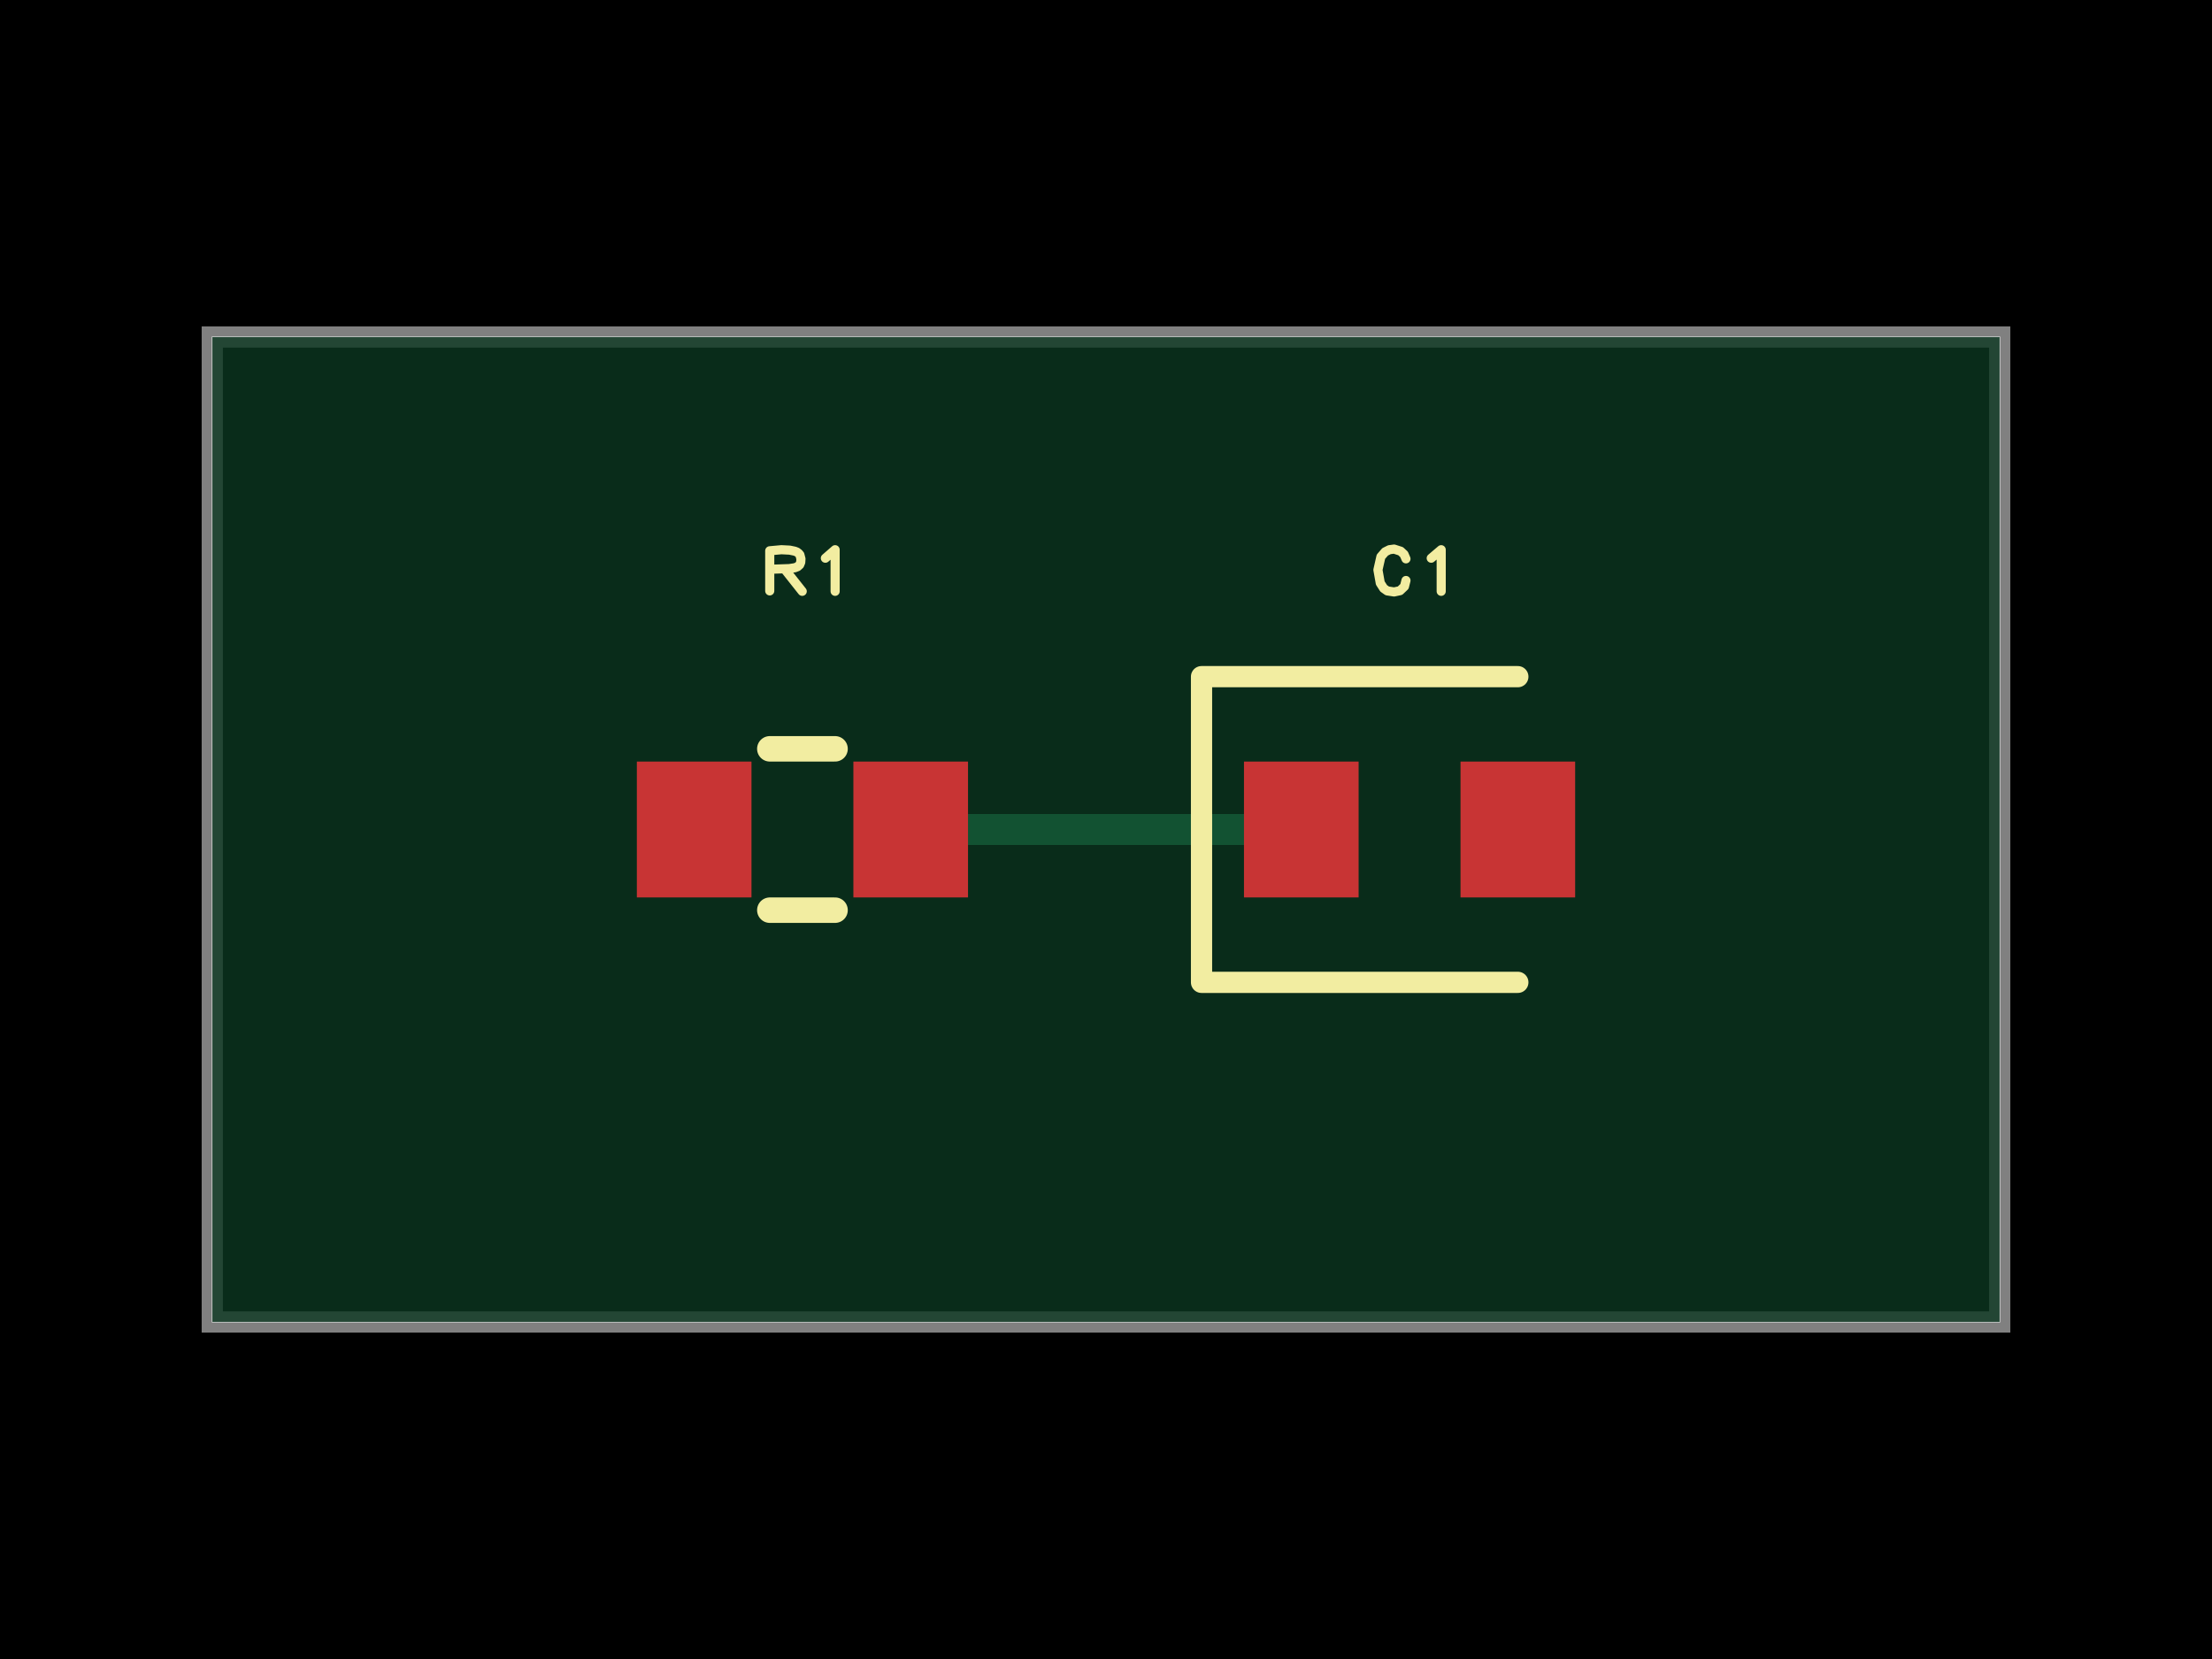
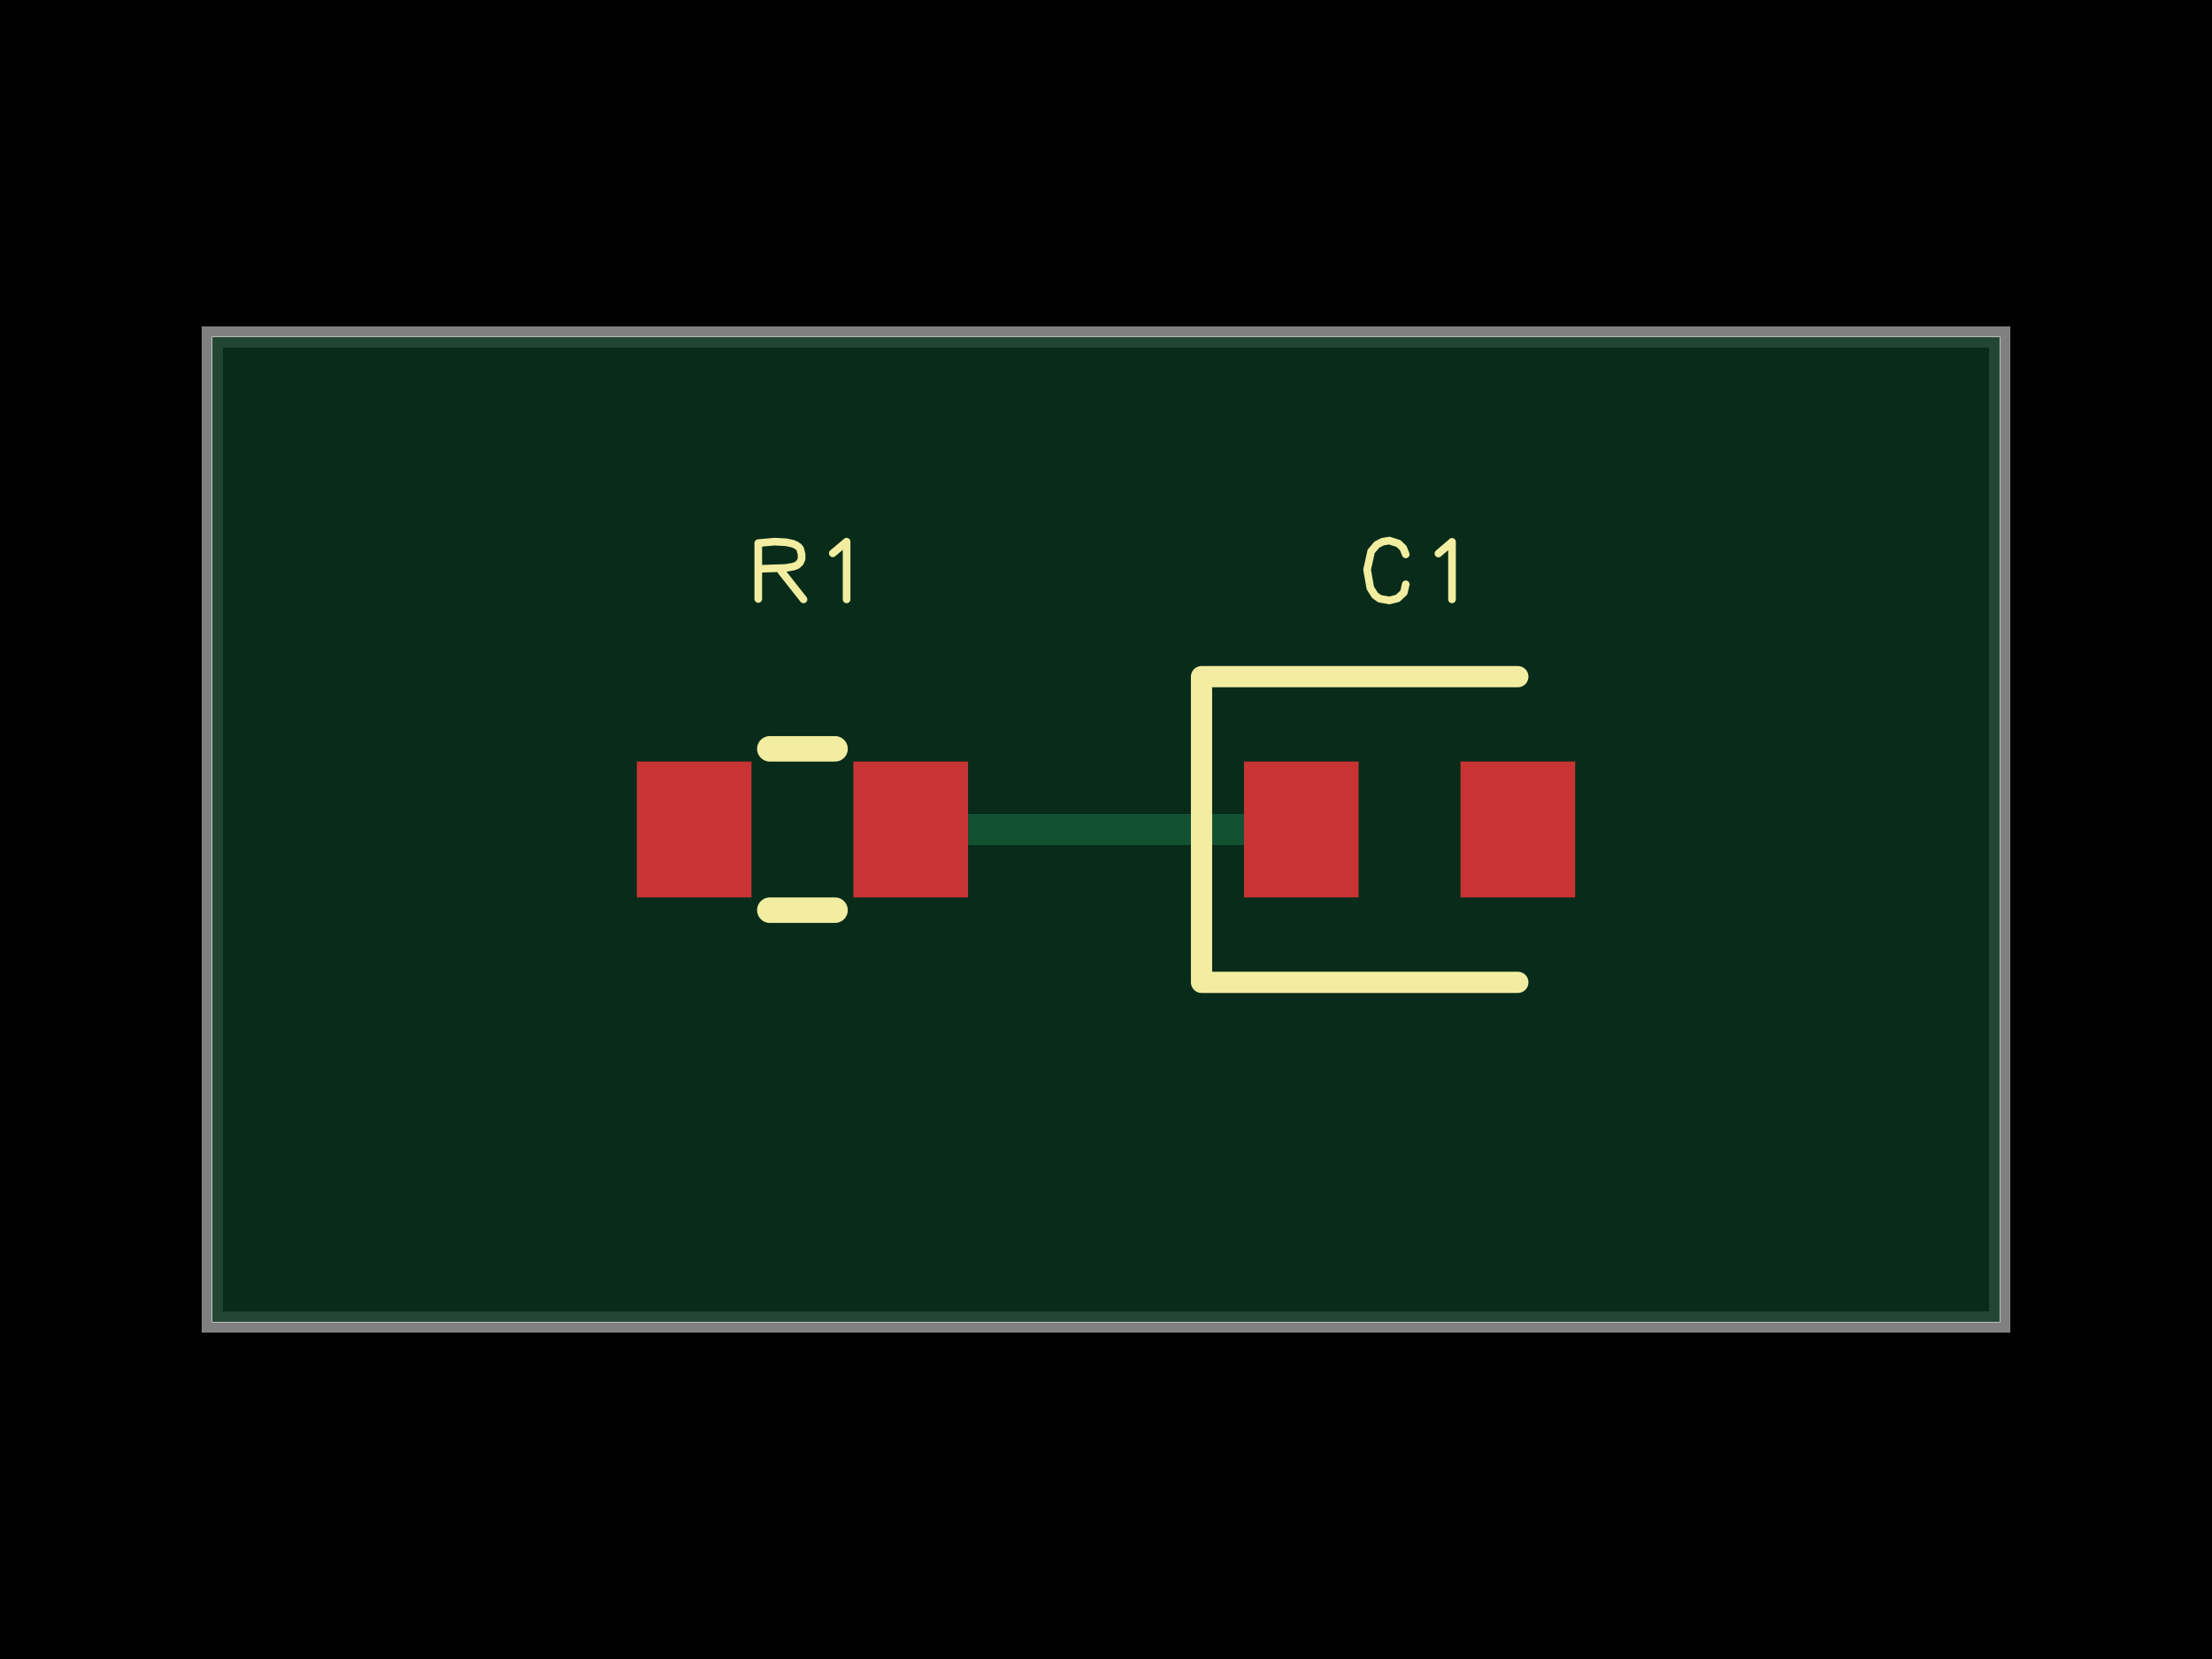
<svg xmlns="http://www.w3.org/2000/svg" width="800" height="600" data-software-used-string="@tscircuit/core@0.0.1404">
  <style />
  <rect class="boundary" x="0" y="0" fill="#000" width="800" height="600" data-type="pcb_background" data-pcb-layer="global" />
  <rect class="pcb-boundary" fill="none" stroke="#fff" stroke-width="0.3" x="76.775" y="121.881" width="646.449" height="356.238" data-type="pcb_boundary" data-pcb-layer="global" />
  <path class="pcb-board" d="M 76.775 478.119 L 723.225 478.119 L 723.225 121.881 L 76.775 121.881 Z" fill="none" stroke="rgba(255, 255, 255, 0.5)" stroke-width="7.678" data-type="pcb_board" data-pcb-layer="board" />
  <path class="pcb-board-soldermask" d="M 76.775 478.119 L 723.225 478.119 L 723.225 121.881 L 76.775 121.881 Z" fill="rgb(12, 55, 33)" fill-opacity="0.8" stroke="none" data-type="pcb_soldermask" data-pcb-layer="soldermask-top" />
  <path class="pcb-soldermask" stroke="rgb(18, 82, 50)" fill="none" d="M 329.367 300 L 470.633 300" stroke-width="11.516" stroke-linecap="round" stroke-linejoin="round" shape-rendering="crispEdges" data-type="pcb_trace_soldermask" data-pcb-layer="top" />
  <rect class="pcb-pad" fill="rgb(200, 52, 52)" x="230.326" y="275.432" width="41.459" height="49.136" data-type="pcb_smtpad" data-pcb-layer="top" data-pad-name="R1.pin1" />
  <rect class="pcb-pad" fill="rgb(200, 52, 52)" x="308.637" y="275.432" width="41.459" height="49.136" data-type="pcb_smtpad" data-pcb-layer="top" data-pad-name="R1.pin2" />
  <rect class="pcb-pad" fill="rgb(200, 52, 52)" x="449.904" y="275.432" width="41.459" height="49.136" data-type="pcb_smtpad" data-pcb-layer="top" data-pad-name="C1.pin1" />
  <rect class="pcb-pad" fill="rgb(200, 52, 52)" x="528.215" y="275.432" width="41.459" height="49.136" data-type="pcb_smtpad" data-pcb-layer="top" data-pad-name="C1.pin2" />
  <path class="pcb-silkscreen pcb-silkscreen-top" d="M 278.415 270.825 L 302.007 270.825" fill="none" stroke="#f2eda1" stroke-width="9.213" stroke-linecap="round" stroke-linejoin="round" data-pcb-component-id="pcb_component_0" data-pcb-silkscreen-path-id="pcb_silkscreen_path_0" data-type="pcb_silkscreen_path" data-pcb-layer="top" />
  <path class="pcb-silkscreen pcb-silkscreen-top" d="M 278.415 329.175 L 302.007 329.175" fill="none" stroke="#f2eda1" stroke-width="9.213" stroke-linecap="round" stroke-linejoin="round" data-pcb-component-id="pcb_component_0" data-pcb-silkscreen-path-id="pcb_silkscreen_path_1" data-type="pcb_silkscreen_path" data-pcb-layer="top" />
-   <path d="M-0.154 0.096L-0.154 -0.093 M-0.154 -0.093L-0.099 -0.098 M-0.099 -0.098L-0.06 -0.096 M-0.06 -0.096L-0.036 -0.091 M-0.036 -0.091L-0.026 -0.087 M-0.026 -0.087L-0.018 -0.081 M-0.018 -0.081L-0.012 -0.074 M-0.012 -0.074L-0.007 -0.055 M-0.007 -0.055L-0.008 -0.039 M-0.008 -0.039L-0.013 -0.027 M-0.013 -0.027L-0.023 -0.018 M-0.023 -0.018L-0.036 -0.013 M-0.036 -0.013L-0.062 -0.009 M-0.062 -0.009L-0.15 -0.006 M-0.077 0.002L-0.001 0.098 M0.108 -0.058L0.154 -0.098 M0.154 -0.098L0.154 0.098" fill="none" stroke="#f2eda1" stroke-width="0.043" stroke-linecap="round" stroke-linejoin="round" transform="matrix(76.77543,0,0,76.77543,290.2111,206.334)" class="pcb-silkscreen-text pcb-silkscreen-top" data-pcb-silkscreen-text-id="pcb_silkscreen_text_0" data-type="pcb_silkscreen_text" data-pcb-layer="top" />
+   <path d="M-0.208 0.134L-0.208 -0.129 M-0.208 -0.129L-0.131 -0.136 M-0.131 -0.136L-0.077 -0.133 M-0.077 -0.133L-0.044 -0.126 M-0.044 -0.126L-0.031 -0.12 M-0.031 -0.12L-0.019 -0.112 M-0.019 -0.112L-0.011 -0.103 M-0.011 -0.103L-0.004 -0.077 M-0.004 -0.077L-0.004 -0.054 M-0.004 -0.054L-0.012 -0.037 M-0.012 -0.037L-0.025 -0.025 M-0.025 -0.025L-0.044 -0.018 M-0.044 -0.018L-0.08 -0.012 M-0.08 -0.012L-0.203 -0.008 M-0.1 0.003L0.005 0.136 M0.143 -0.081L0.208 -0.136 M0.208 -0.136L0.208 0.136" fill="none" stroke="#f2eda1" stroke-width="0.036" stroke-linecap="round" stroke-linejoin="round" transform="matrix(76.77543,0,0,76.77543,290.2111,206.334)" class="pcb-silkscreen-text pcb-silkscreen-top" data-pcb-silkscreen-text-id="pcb_silkscreen_text_0" data-type="pcb_silkscreen_text" data-pcb-layer="top" />
  <path class="pcb-silkscreen pcb-silkscreen-top" d="M 548.944 244.722 L 434.549 244.722 L 434.549 355.278 L 548.944 355.278" fill="none" stroke="#f2eda1" stroke-width="7.678" stroke-linecap="round" stroke-linejoin="round" data-pcb-component-id="pcb_component_1" data-pcb-silkscreen-path-id="pcb_silkscreen_path_2" data-type="pcb_silkscreen_path" data-pcb-layer="top" />
-   <path d="M-0.017 -0.055L-0.026 -0.076 M-0.026 -0.076L-0.042 -0.091 M-0.042 -0.091L-0.073 -0.101 M-0.073 -0.101L-0.095 -0.098 M-0.095 -0.098L-0.115 -0.088 M-0.115 -0.088L-0.135 -0.065 M-0.135 -0.065L-0.149 -0.003 M-0.149 -0.003L-0.138 0.059 M-0.138 0.059L-0.122 0.084 M-0.122 0.084L-0.105 0.096 M-0.105 0.096L-0.073 0.101 M-0.073 0.101L-0.045 0.095 M-0.045 0.095L-0.024 0.075 M-0.024 0.075L-0.017 0.047 M0.102 -0.058L0.149 -0.098 M0.149 -0.098L0.149 0.098" fill="none" stroke="#f2eda1" stroke-width="0.043" stroke-linecap="round" stroke-linejoin="round" transform="matrix(76.77543,0,0,76.77543,509.7889,206.334)" class="pcb-silkscreen-text pcb-silkscreen-top" data-pcb-silkscreen-text-id="pcb_silkscreen_text_1" data-type="pcb_silkscreen_text" data-pcb-layer="top" />
+   <path d="M-0.018 -0.076L-0.03 -0.106 M-0.03 -0.106L-0.052 -0.127 M-0.052 -0.127L-0.095 -0.141 M-0.095 -0.141L-0.126 -0.136 M-0.126 -0.136L-0.154 -0.122 M-0.154 -0.122L-0.181 -0.09 M-0.181 -0.09L-0.2 -0.004 M-0.2 -0.004L-0.185 0.082 M-0.185 0.082L-0.163 0.117 M-0.163 0.117L-0.14 0.133 M-0.14 0.133L-0.095 0.141 M-0.095 0.141L-0.056 0.131 M-0.056 0.131L-0.027 0.104 M-0.027 0.104L-0.018 0.065 M0.136 -0.08L0.2 -0.135 M0.2 -0.135L0.2 0.136" fill="none" stroke="#f2eda1" stroke-width="0.036" stroke-linecap="round" stroke-linejoin="round" transform="matrix(76.77543,0,0,76.77543,509.7889,206.334)" class="pcb-silkscreen-text pcb-silkscreen-top" data-pcb-silkscreen-text-id="pcb_silkscreen_text_1" data-type="pcb_silkscreen_text" data-pcb-layer="top" />
</svg>
